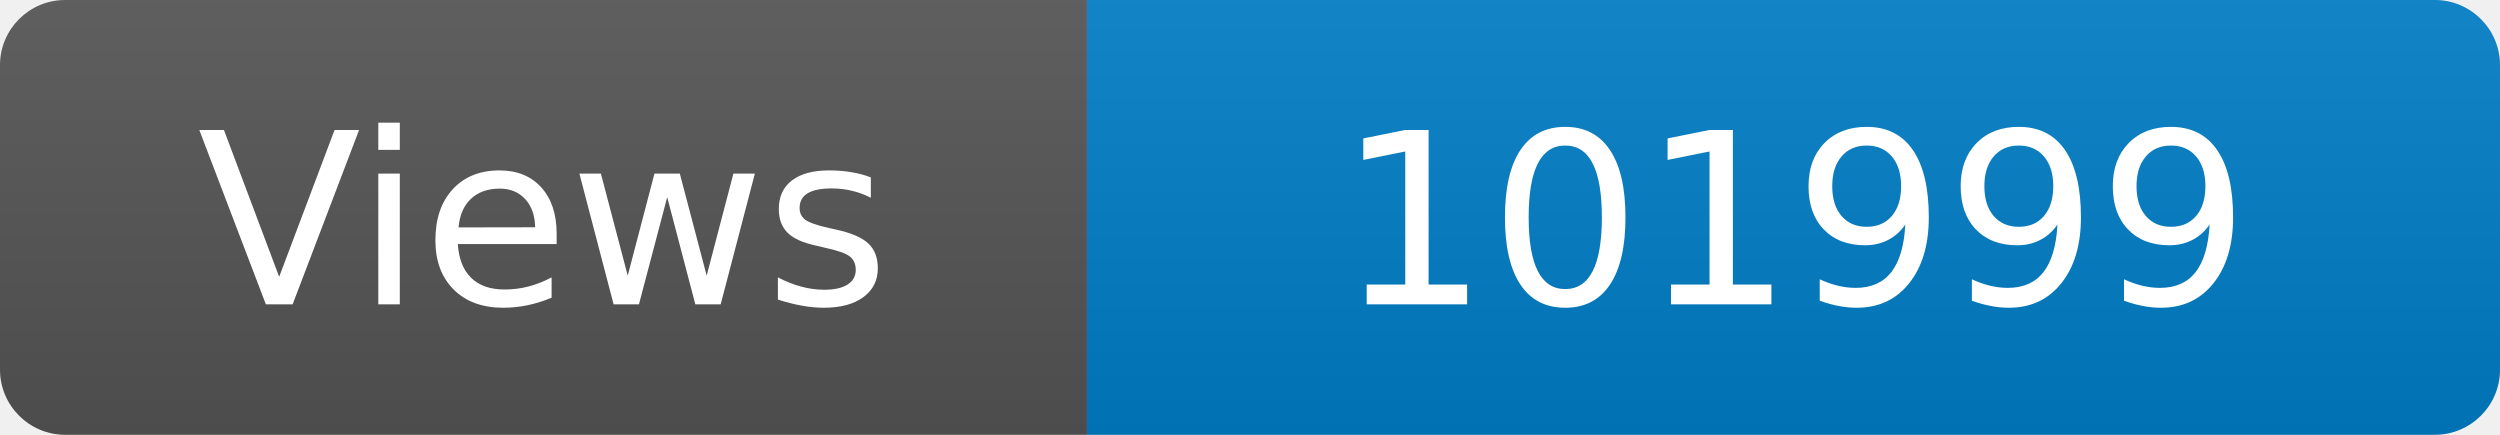
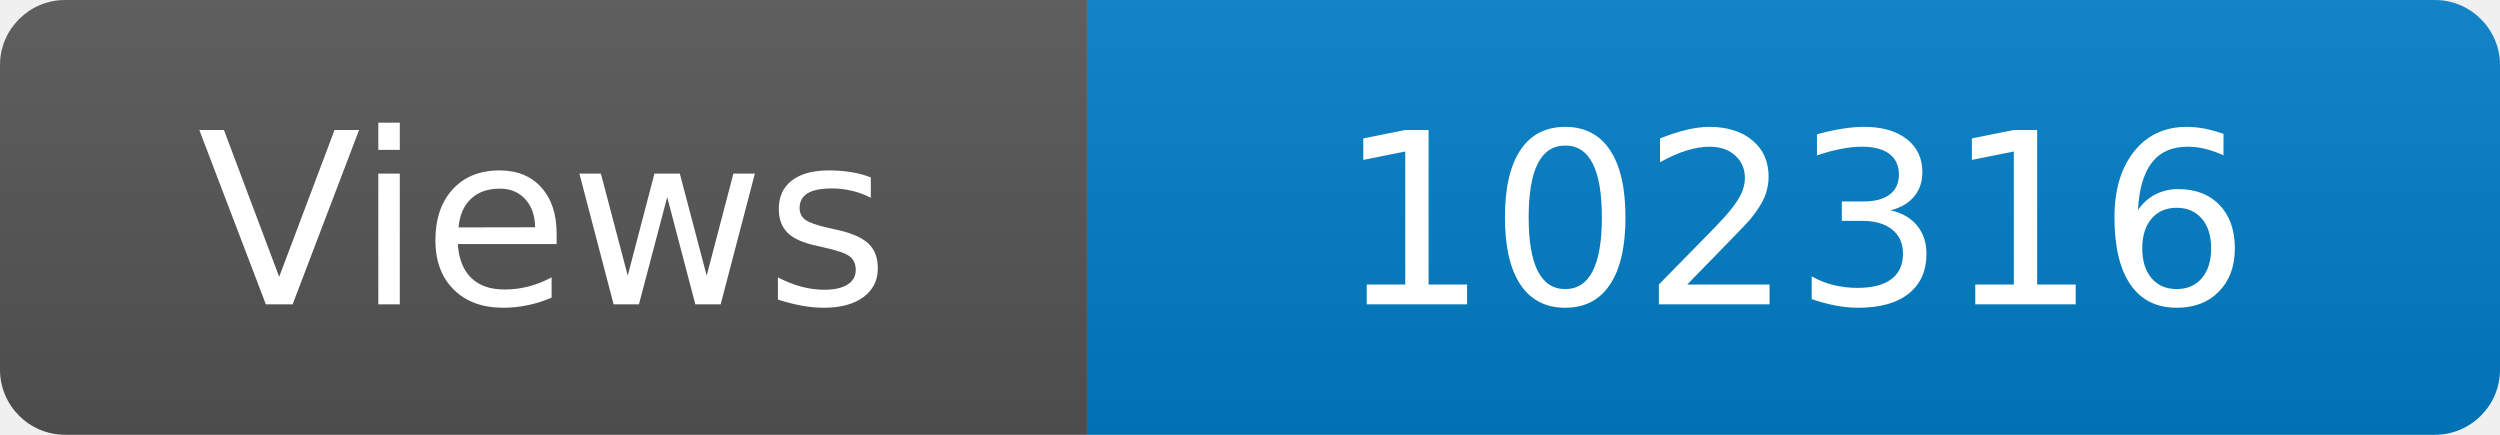
<svg xmlns="http://www.w3.org/2000/svg" width="115" height="20" role="img" aria-label="Maintained?: yes">
  <linearGradient id="s" x2="0" y2="100%">
    <stop offset="0" stop-color="#bbb" stop-opacity=".1" />
    <stop offset="1" stop-opacity=".1" />
  </linearGradient>
  <clipPath id="r">
    <rect width="115" height="20" rx="3" fill="#fff" />
  </clipPath>
  <g clip-path="url(#r)">
    <rect width="50" height="20" fill="#555" />
    <rect x="50" width="160" height="20" fill="#007ec6" />
    <rect width="115" height="20" fill="url(#s)" />
  </g>
  <g fill="#fff" text-anchor="middle" font-family="Verdana,Geneva,DejaVu Sans,sans-serif" font-size="110">
    <text x="250" y="140" transform="scale(.1)" fill="#fff">Views</text>
-     <text x="825" y="140" transform="scale(.1)" fill="#fff">101999</text>
+     <text x="825" y="140" transform="scale(.1)" fill="#fff">102316</text>
  </g>
</svg>
